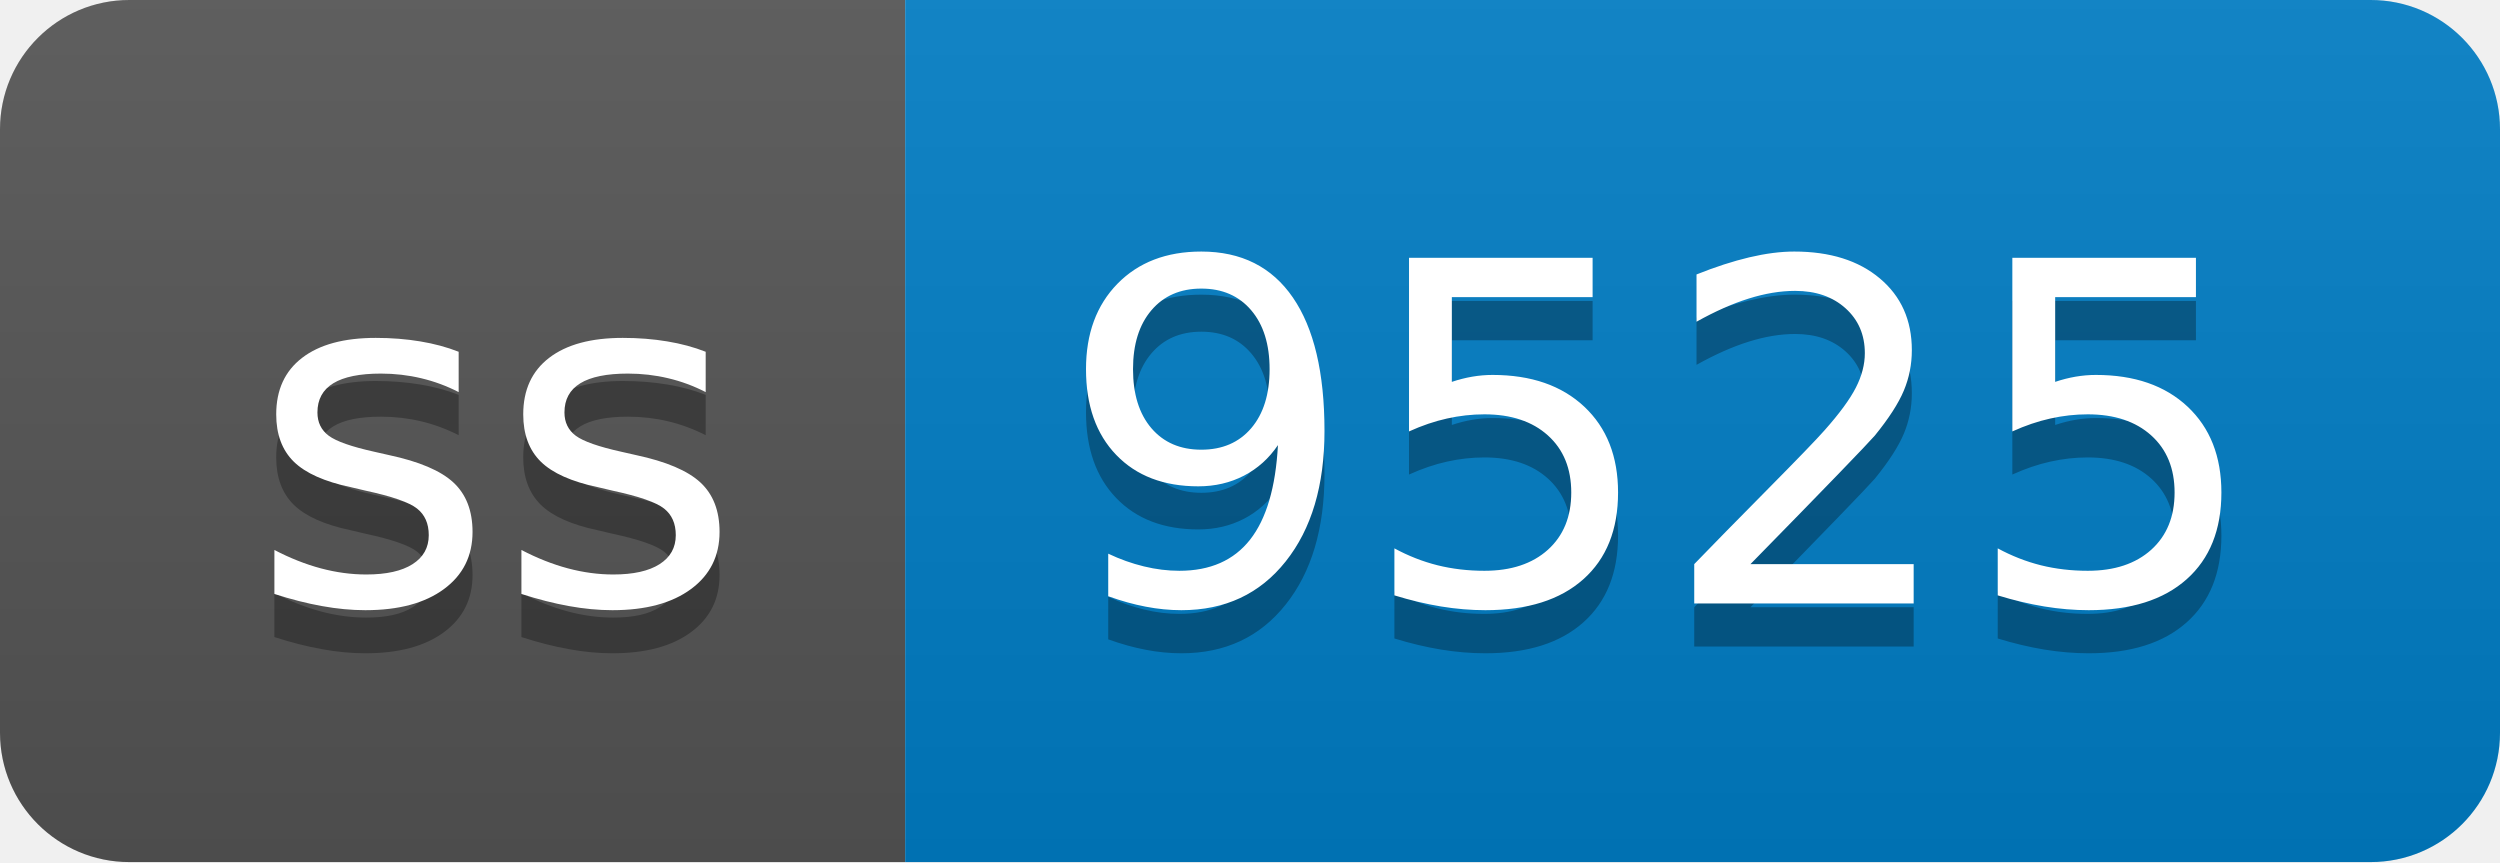
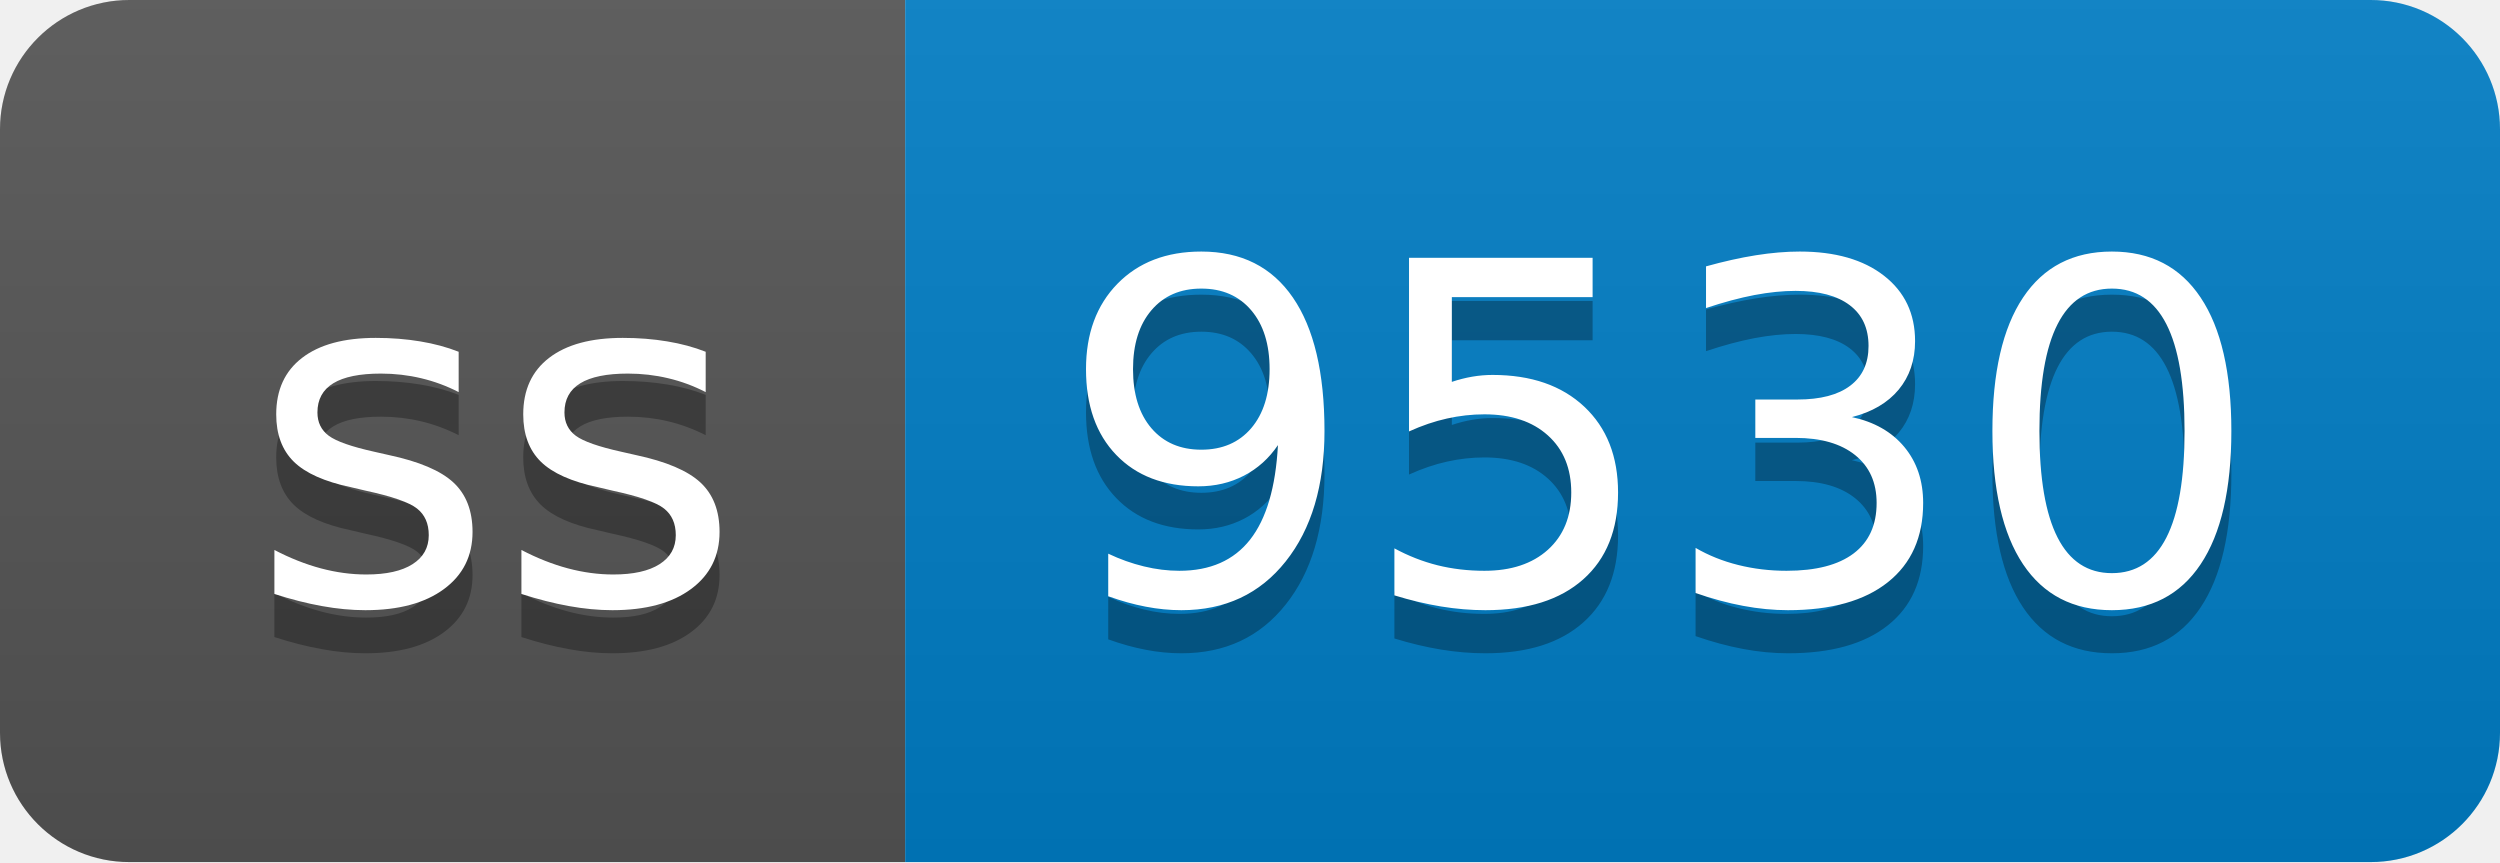
- <svg xmlns="http://www.w3.org/2000/svg" width="58" height="20" role="img" aria-label="ss: 9525">
+ <svg xmlns="http://www.w3.org/2000/svg" width="58" height="20" role="img" aria-label="ss: 9530">
  <linearGradient id="s" x2="0" y2="100%">
    <stop offset="0" stop-color="#bbb" stop-opacity=".1" />
    <stop offset="1" stop-opacity=".1" />
  </linearGradient>
  <clipPath id="r">
    <rect width="58" height="20" rx="3" fill="#fff" />
  </clipPath>
  <g clip-path="url(#r)">
    <rect width="21" height="20" fill="#555" />
    <rect x="21" width="37" height="20" fill="#007ec6" />
    <rect width="58" height="20" fill="url(#s)" />
  </g>
  <g fill="#fff" text-anchor="middle" font-family="Verdana,Geneva,DejaVu Sans,sans-serif" text-rendering="geometricPrecision" font-size="110">
    <text aria-hidden="true" x="115" y="150" fill="#010101" fill-opacity=".3" transform="scale(.1)" textLength="110">ss</text>
    <text x="115" y="140" transform="scale(.1)" fill="#fff" textLength="110">ss</text>
-     <text aria-hidden="true" x="385" y="150" fill="#010101" fill-opacity=".3" transform="scale(.1)" textLength="270">9525</text>
-     <text x="385" y="140" transform="scale(.1)" fill="#fff" textLength="270">9525</text>
+     <text aria-hidden="true" x="385" y="150" fill="#010101" fill-opacity=".3" transform="scale(.1)" textLength="270">9530</text>
+     <text x="385" y="140" transform="scale(.1)" fill="#fff" textLength="270">9530</text>
  </g>
</svg>
